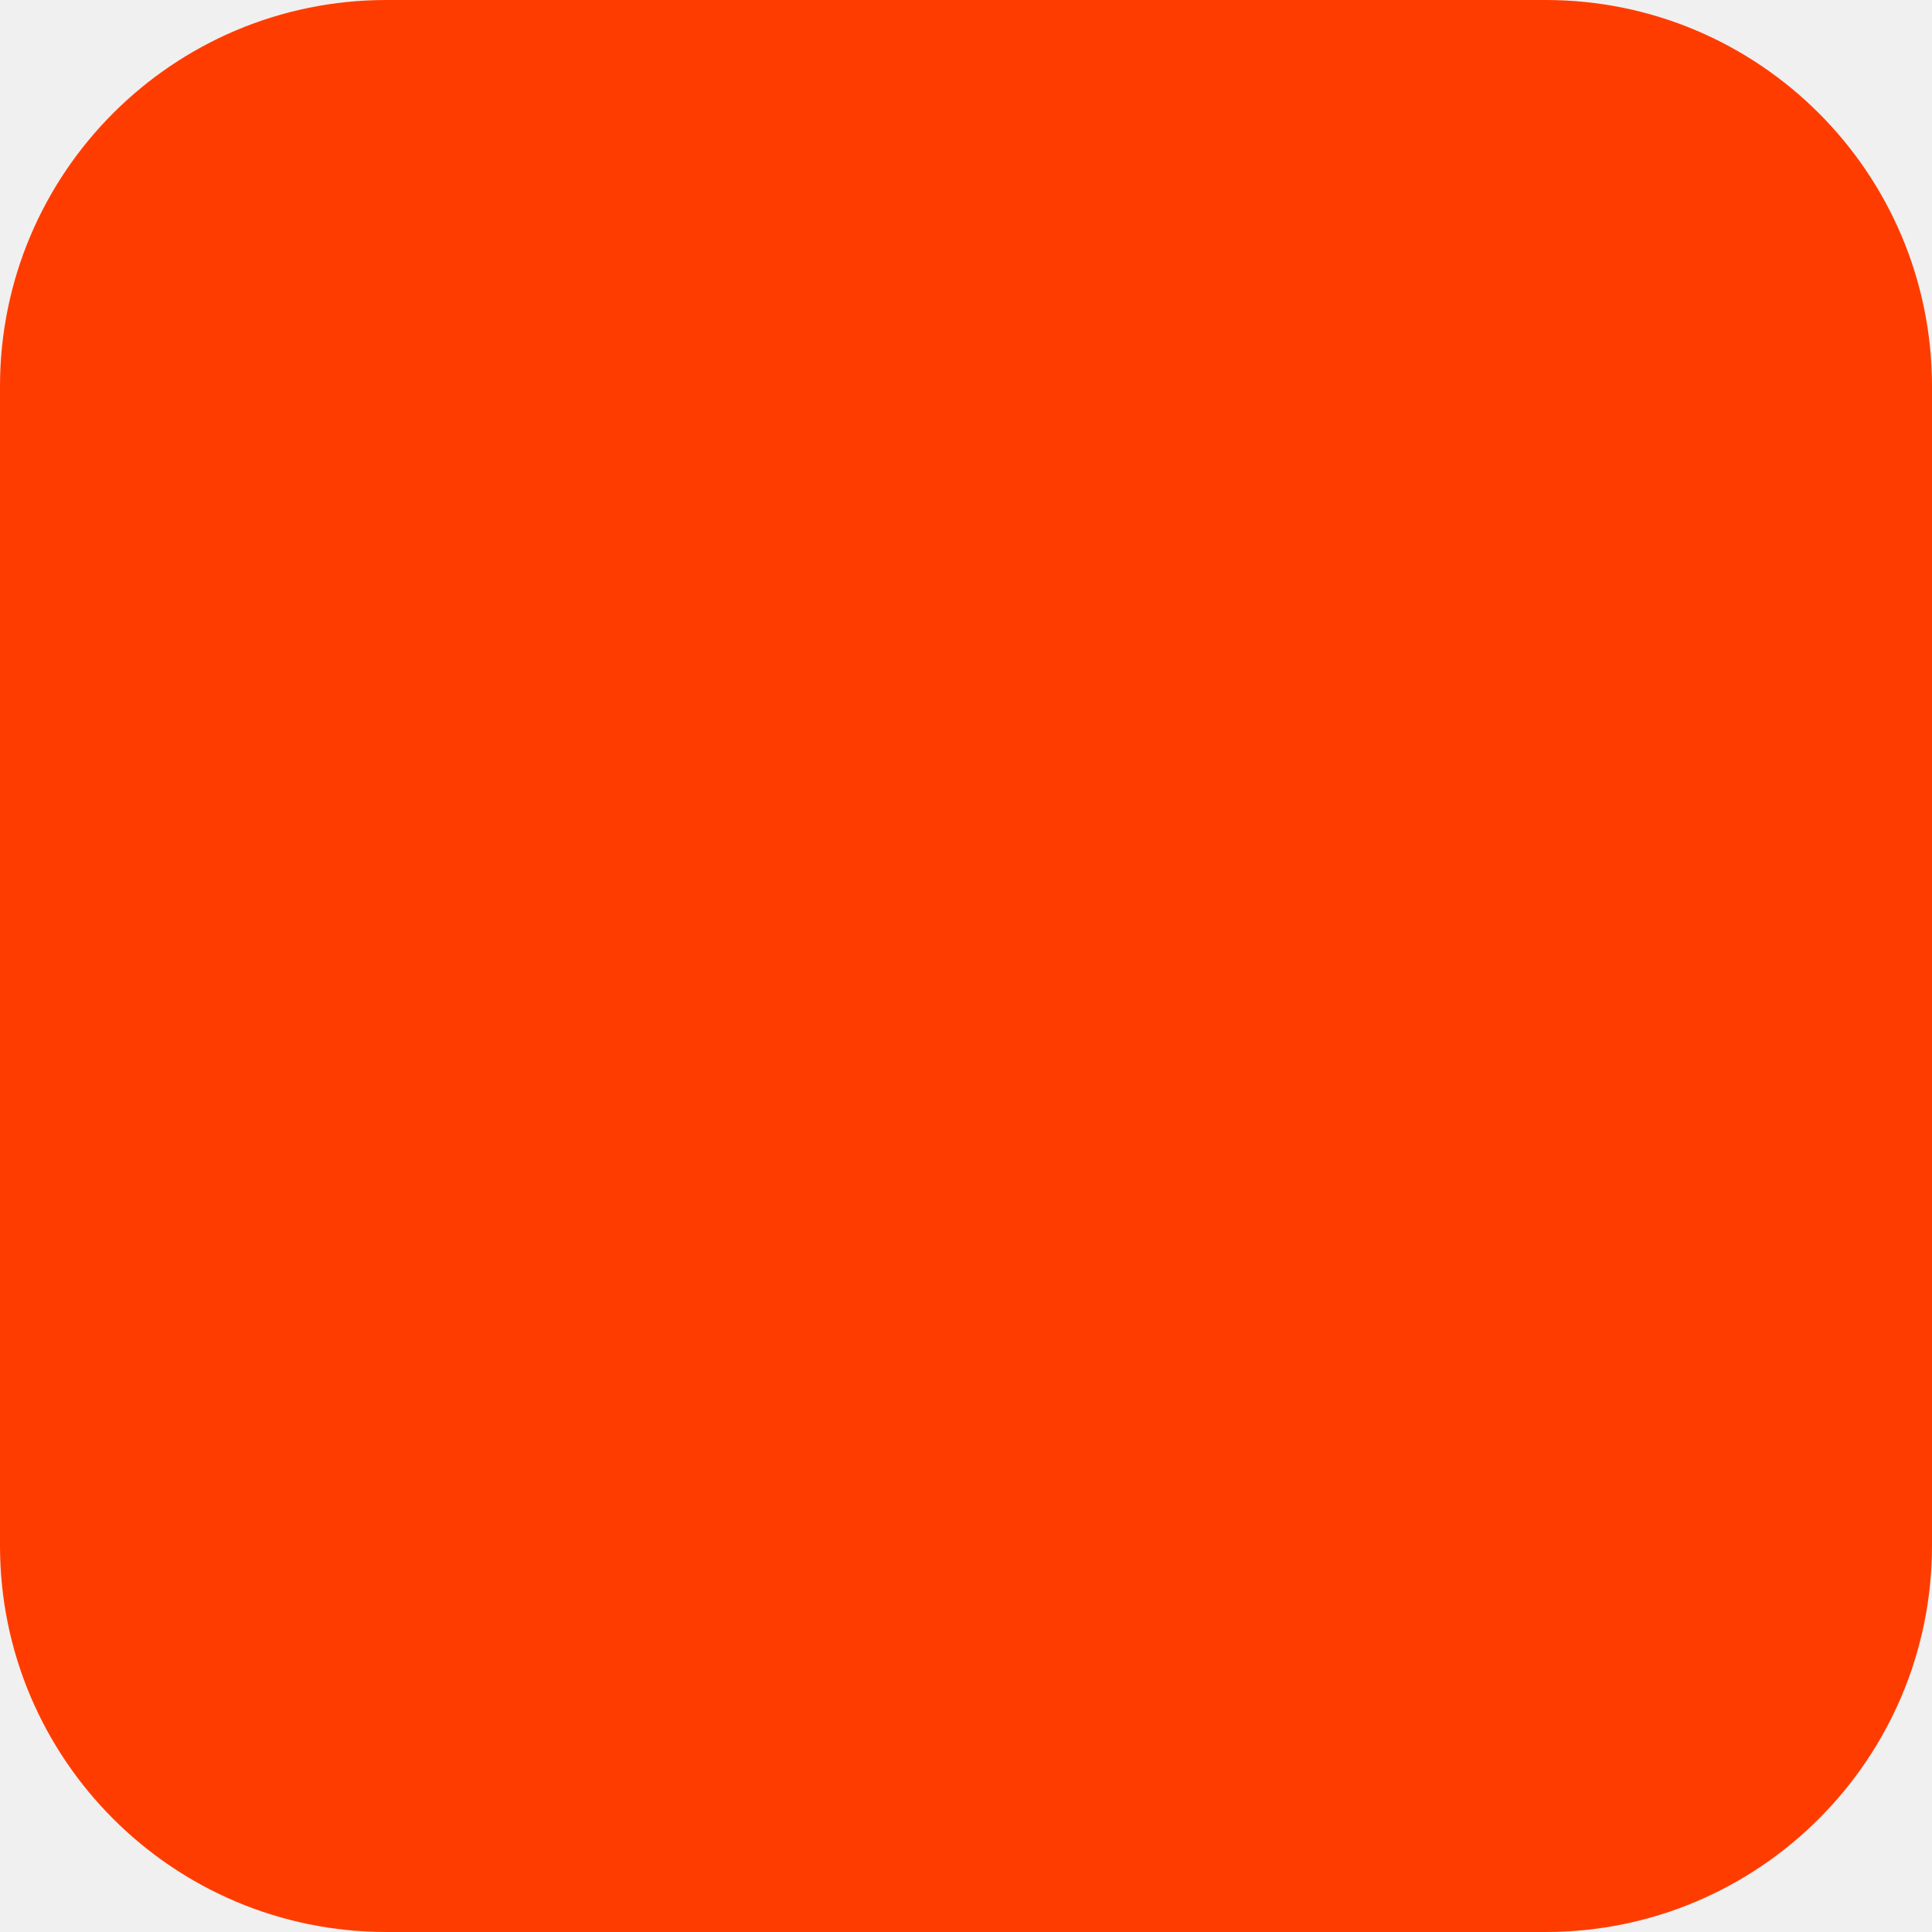
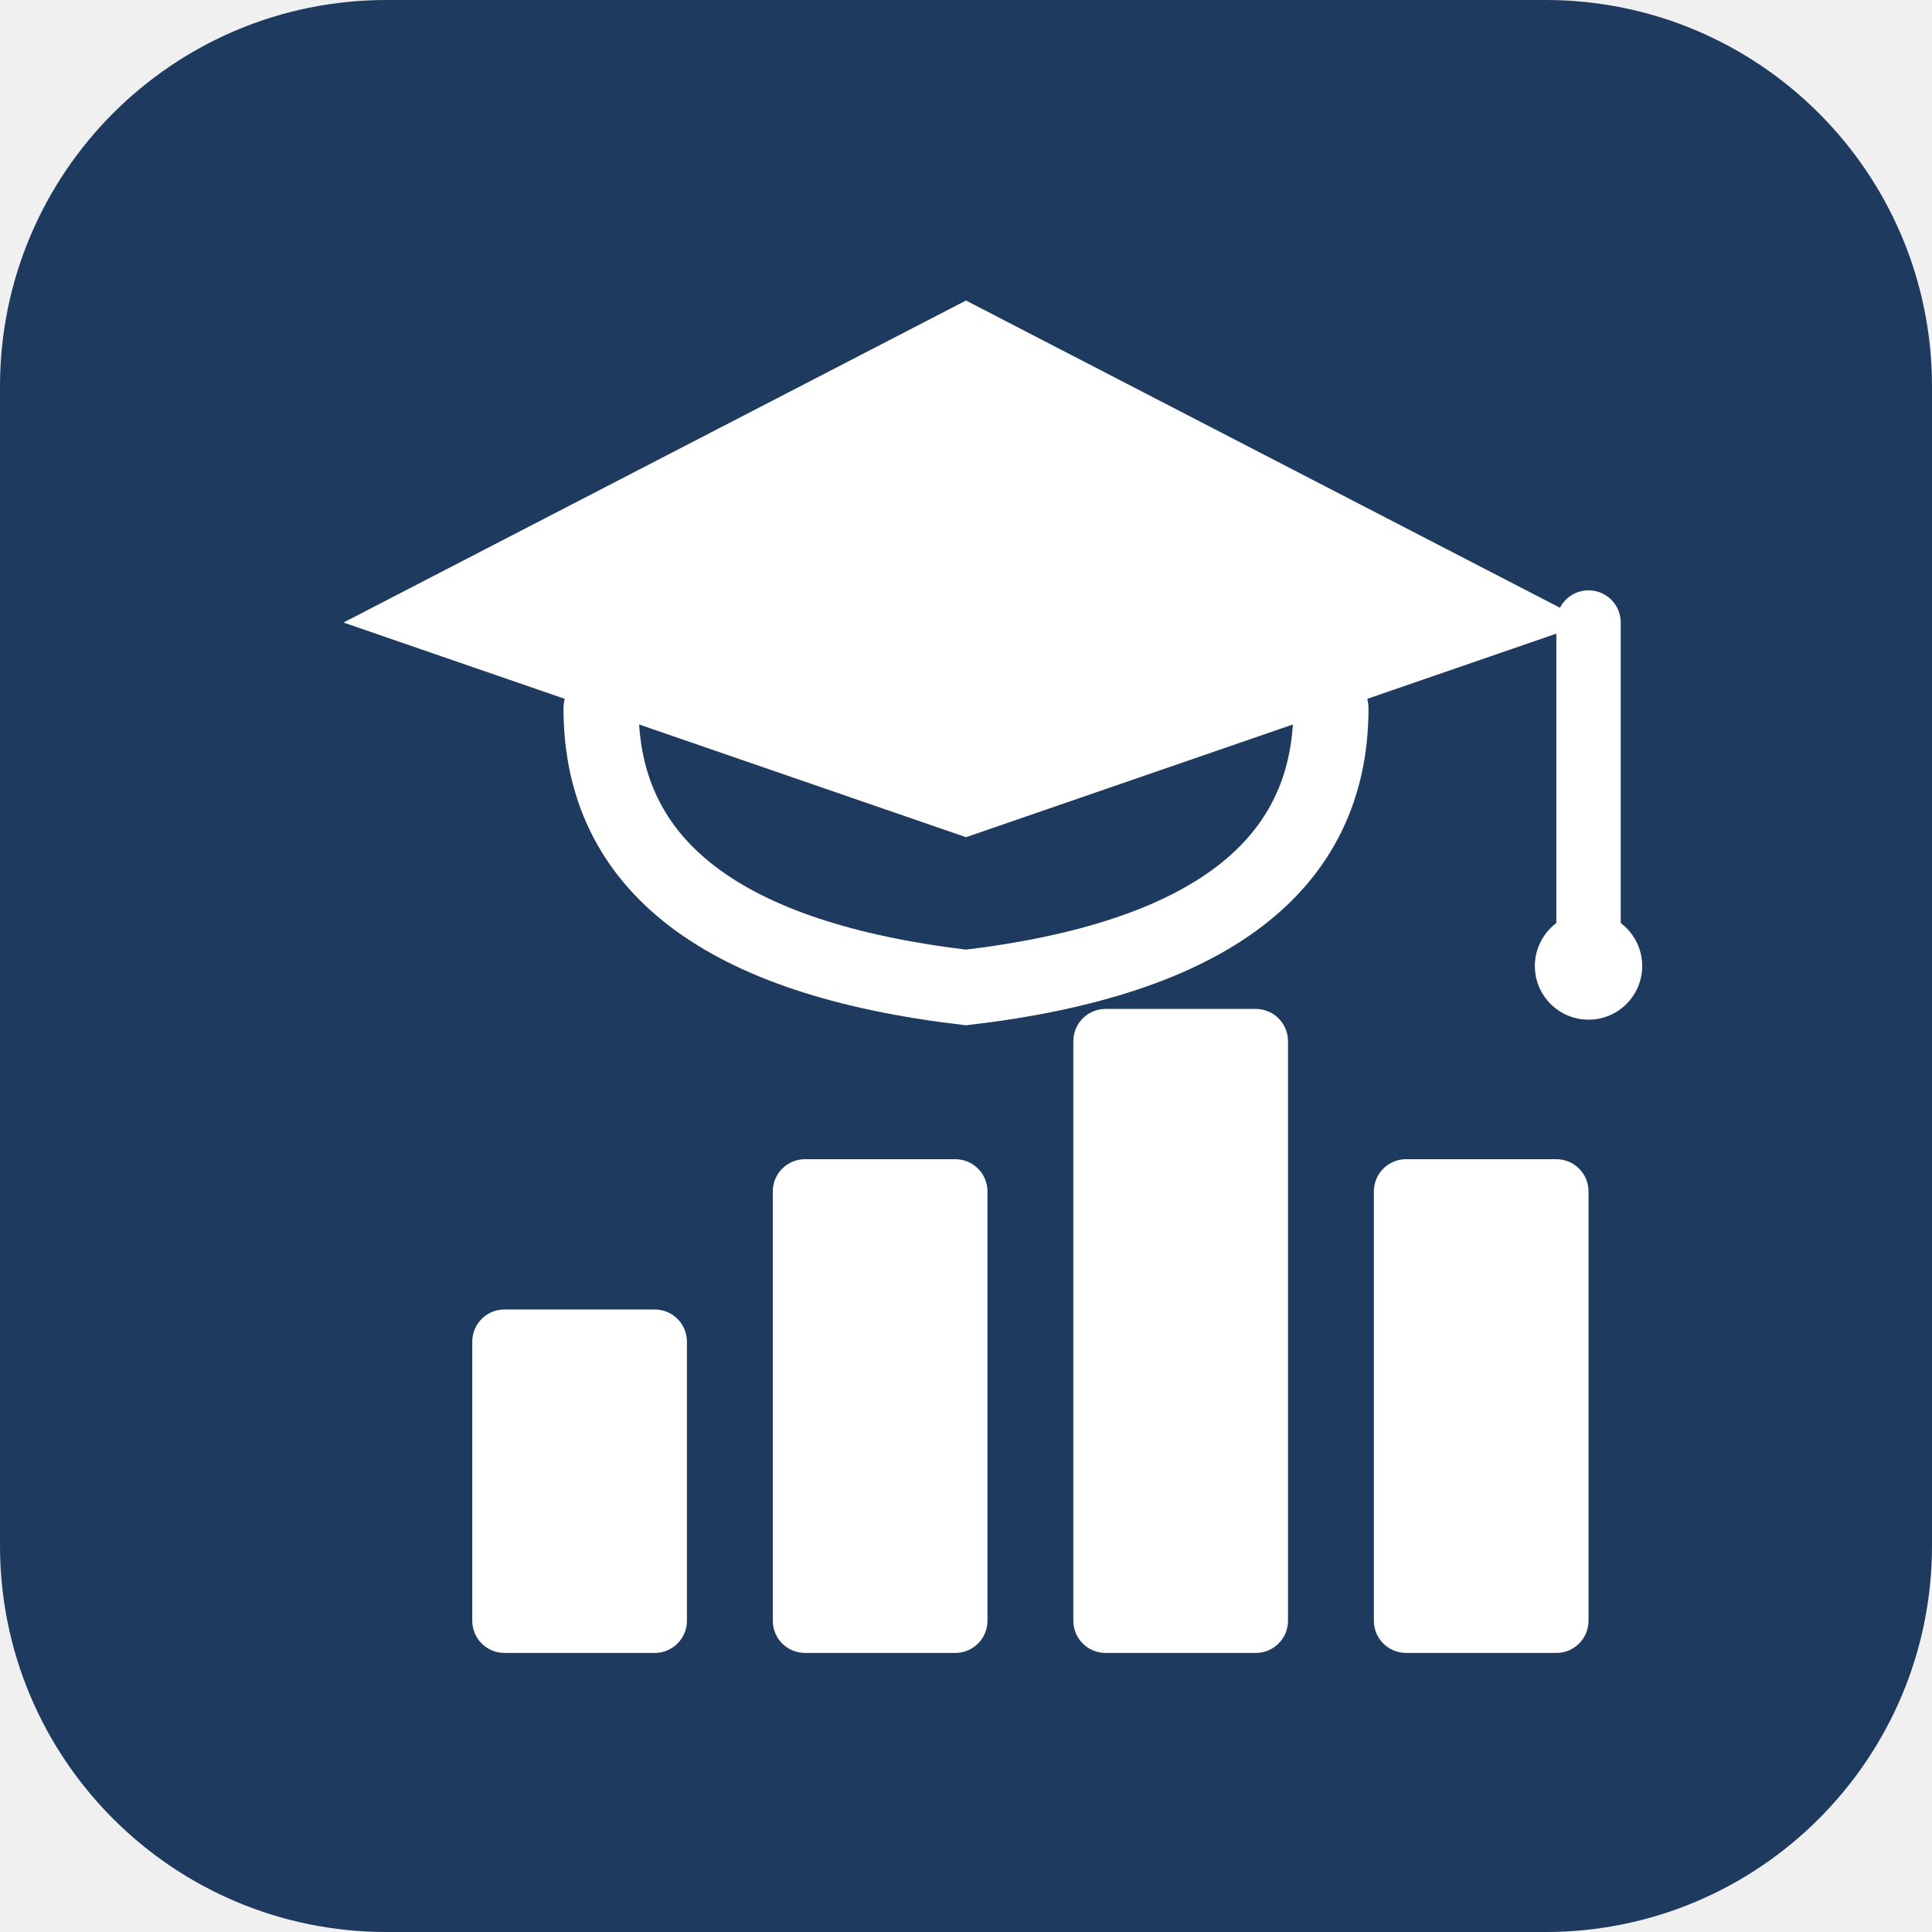
<svg xmlns="http://www.w3.org/2000/svg" width="180" height="180" viewBox="0 0 180 180" fill="none">
-   <rect width="180" height="180" rx="36" fill="#FF3C00" />
+   <rect width="180" height="180" rx="36" fill="#1e3a5f" />
+   <polygon points="90,28 148,58 90,78 32,58" fill="white" />
+   <path d="M 56 66 Q 56 88 90 92 Q 124 88 124 66" fill="none" stroke="white" stroke-width="7" stroke-linecap="round" />
+   <line x1="148" y1="58" x2="148" y2="86" stroke="white" stroke-width="6" stroke-linecap="round" />
+   <circle cx="148" cy="90" r="5" fill="white" />
+   <rect x="44" y="122" width="20" height="32" rx="3" fill="white" />
+   <rect x="72" y="108" width="20" height="46" rx="3" fill="white" />
+   <rect x="100" y="94" width="20" height="60" rx="3" fill="white" />
+   <rect x="128" y="108" width="20" height="46" rx="3" fill="white" />
</svg>
